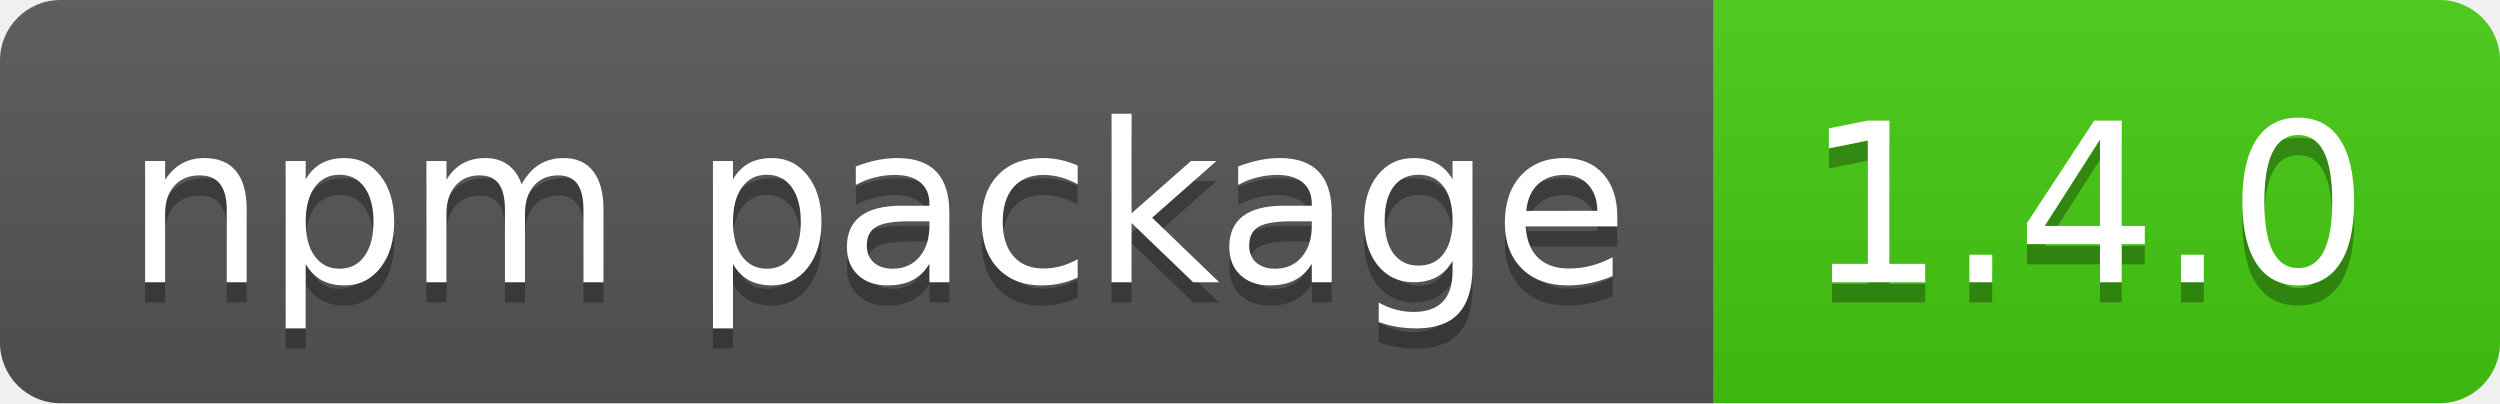
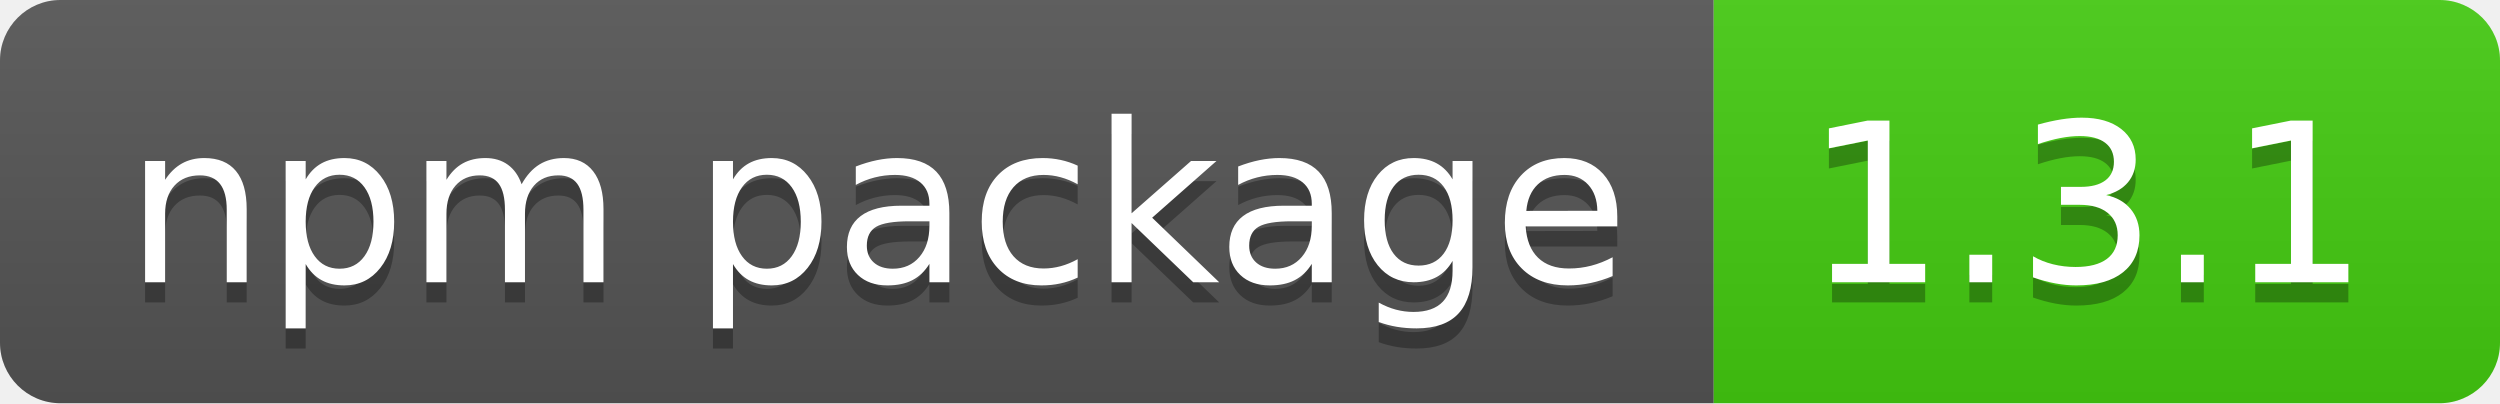
- <svg xmlns="http://www.w3.org/2000/svg" width="124" height="20" role="img" aria-label="npm package: 1.4.0">
+ <svg xmlns="http://www.w3.org/2000/svg" width="124" height="20" role="img" aria-label="npm package: 1.3.1">
  <linearGradient id="s" x2="0" y2="100%">
    <stop offset="0" stop-color="#bbb" stop-opacity=".1" />
    <stop offset="1" stop-opacity=".1" />
  </linearGradient>
  <clipPath id="r">
    <rect width="124" height="20" rx="3" fill="#fff" />
  </clipPath>
  <g clip-path="url(#r)">
    <rect width="85" height="20" fill="#555" />
    <rect x="85" width="39" height="20" fill="#4c1" />
    <rect width="124" height="20" fill="url(#s)" />
  </g>
  <g fill="#fff" text-anchor="middle" font-family="Verdana,Geneva,DejaVu Sans,sans-serif" text-rendering="geometricPrecision" font-size="110">
    <text aria-hidden="true" x="435" y="150" fill="#010101" fill-opacity=".3" transform="scale(.1)" textLength="750">npm package</text>
    <text x="435" y="140" transform="scale(.1)" fill="#fff" textLength="750">npm package</text>
-     <text aria-hidden="true" x="1035" y="150" fill="#010101" fill-opacity=".3" transform="scale(.1)" textLength="290">1.4.0</text>
-     <text x="1035" y="140" transform="scale(.1)" fill="#fff" textLength="290">1.4.0</text>
+     <text aria-hidden="true" x="1035" y="150" fill="#010101" fill-opacity=".3" transform="scale(.1)" textLength="290">1.3.1</text>
+     <text x="1035" y="140" transform="scale(.1)" fill="#fff" textLength="290">1.3.1</text>
  </g>
</svg>
